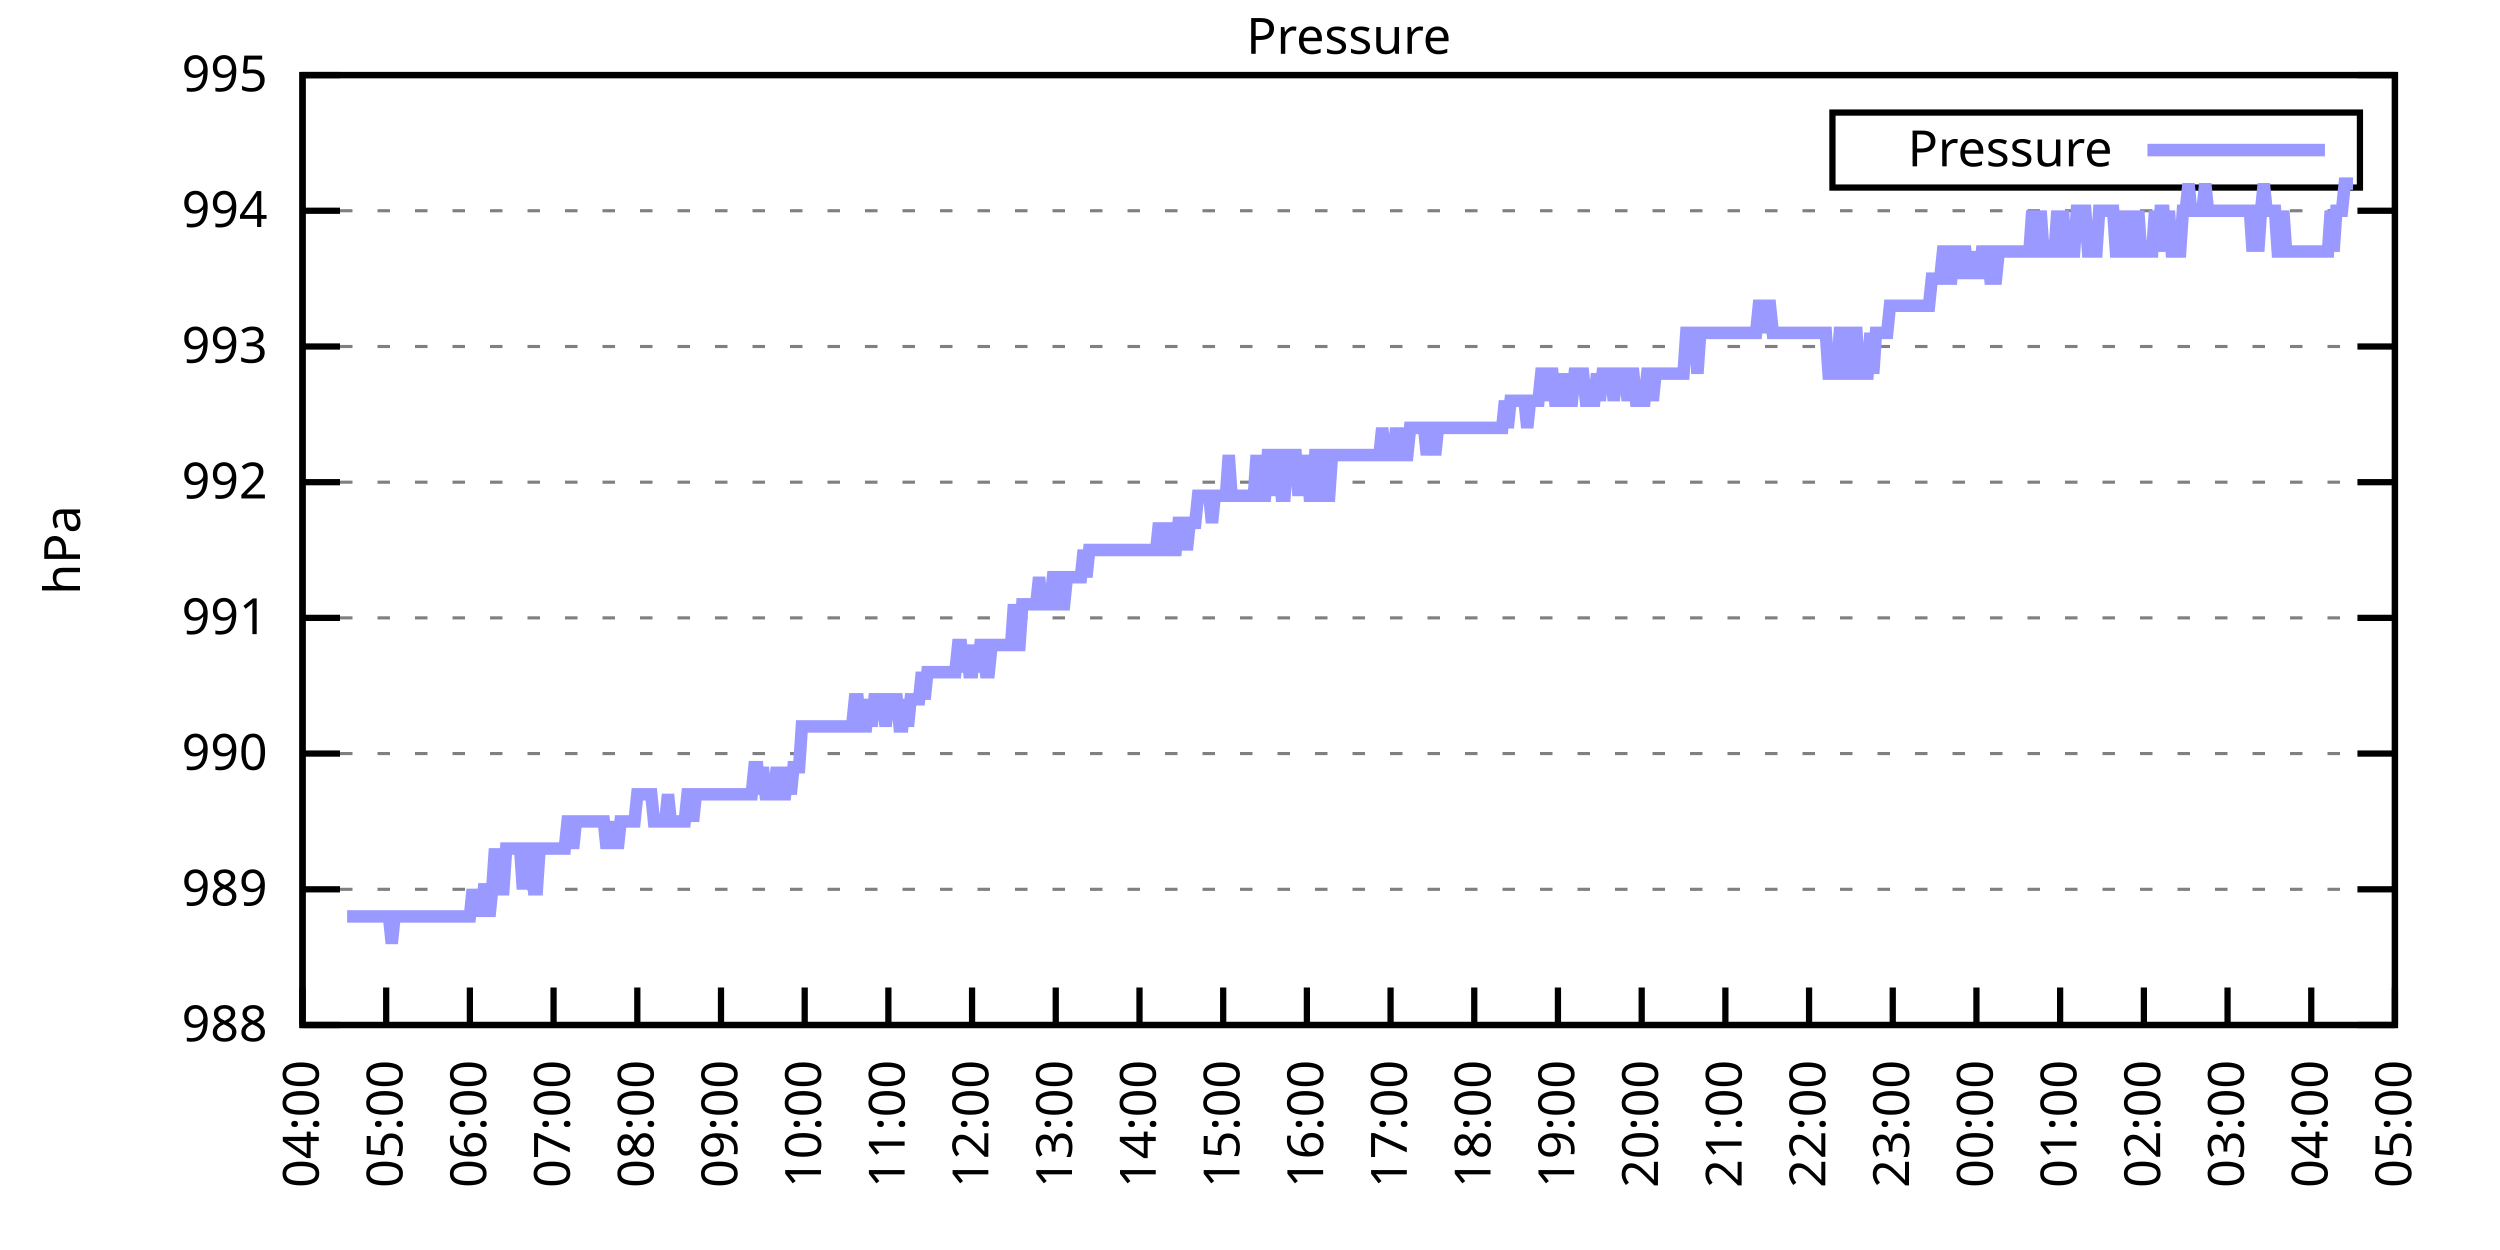
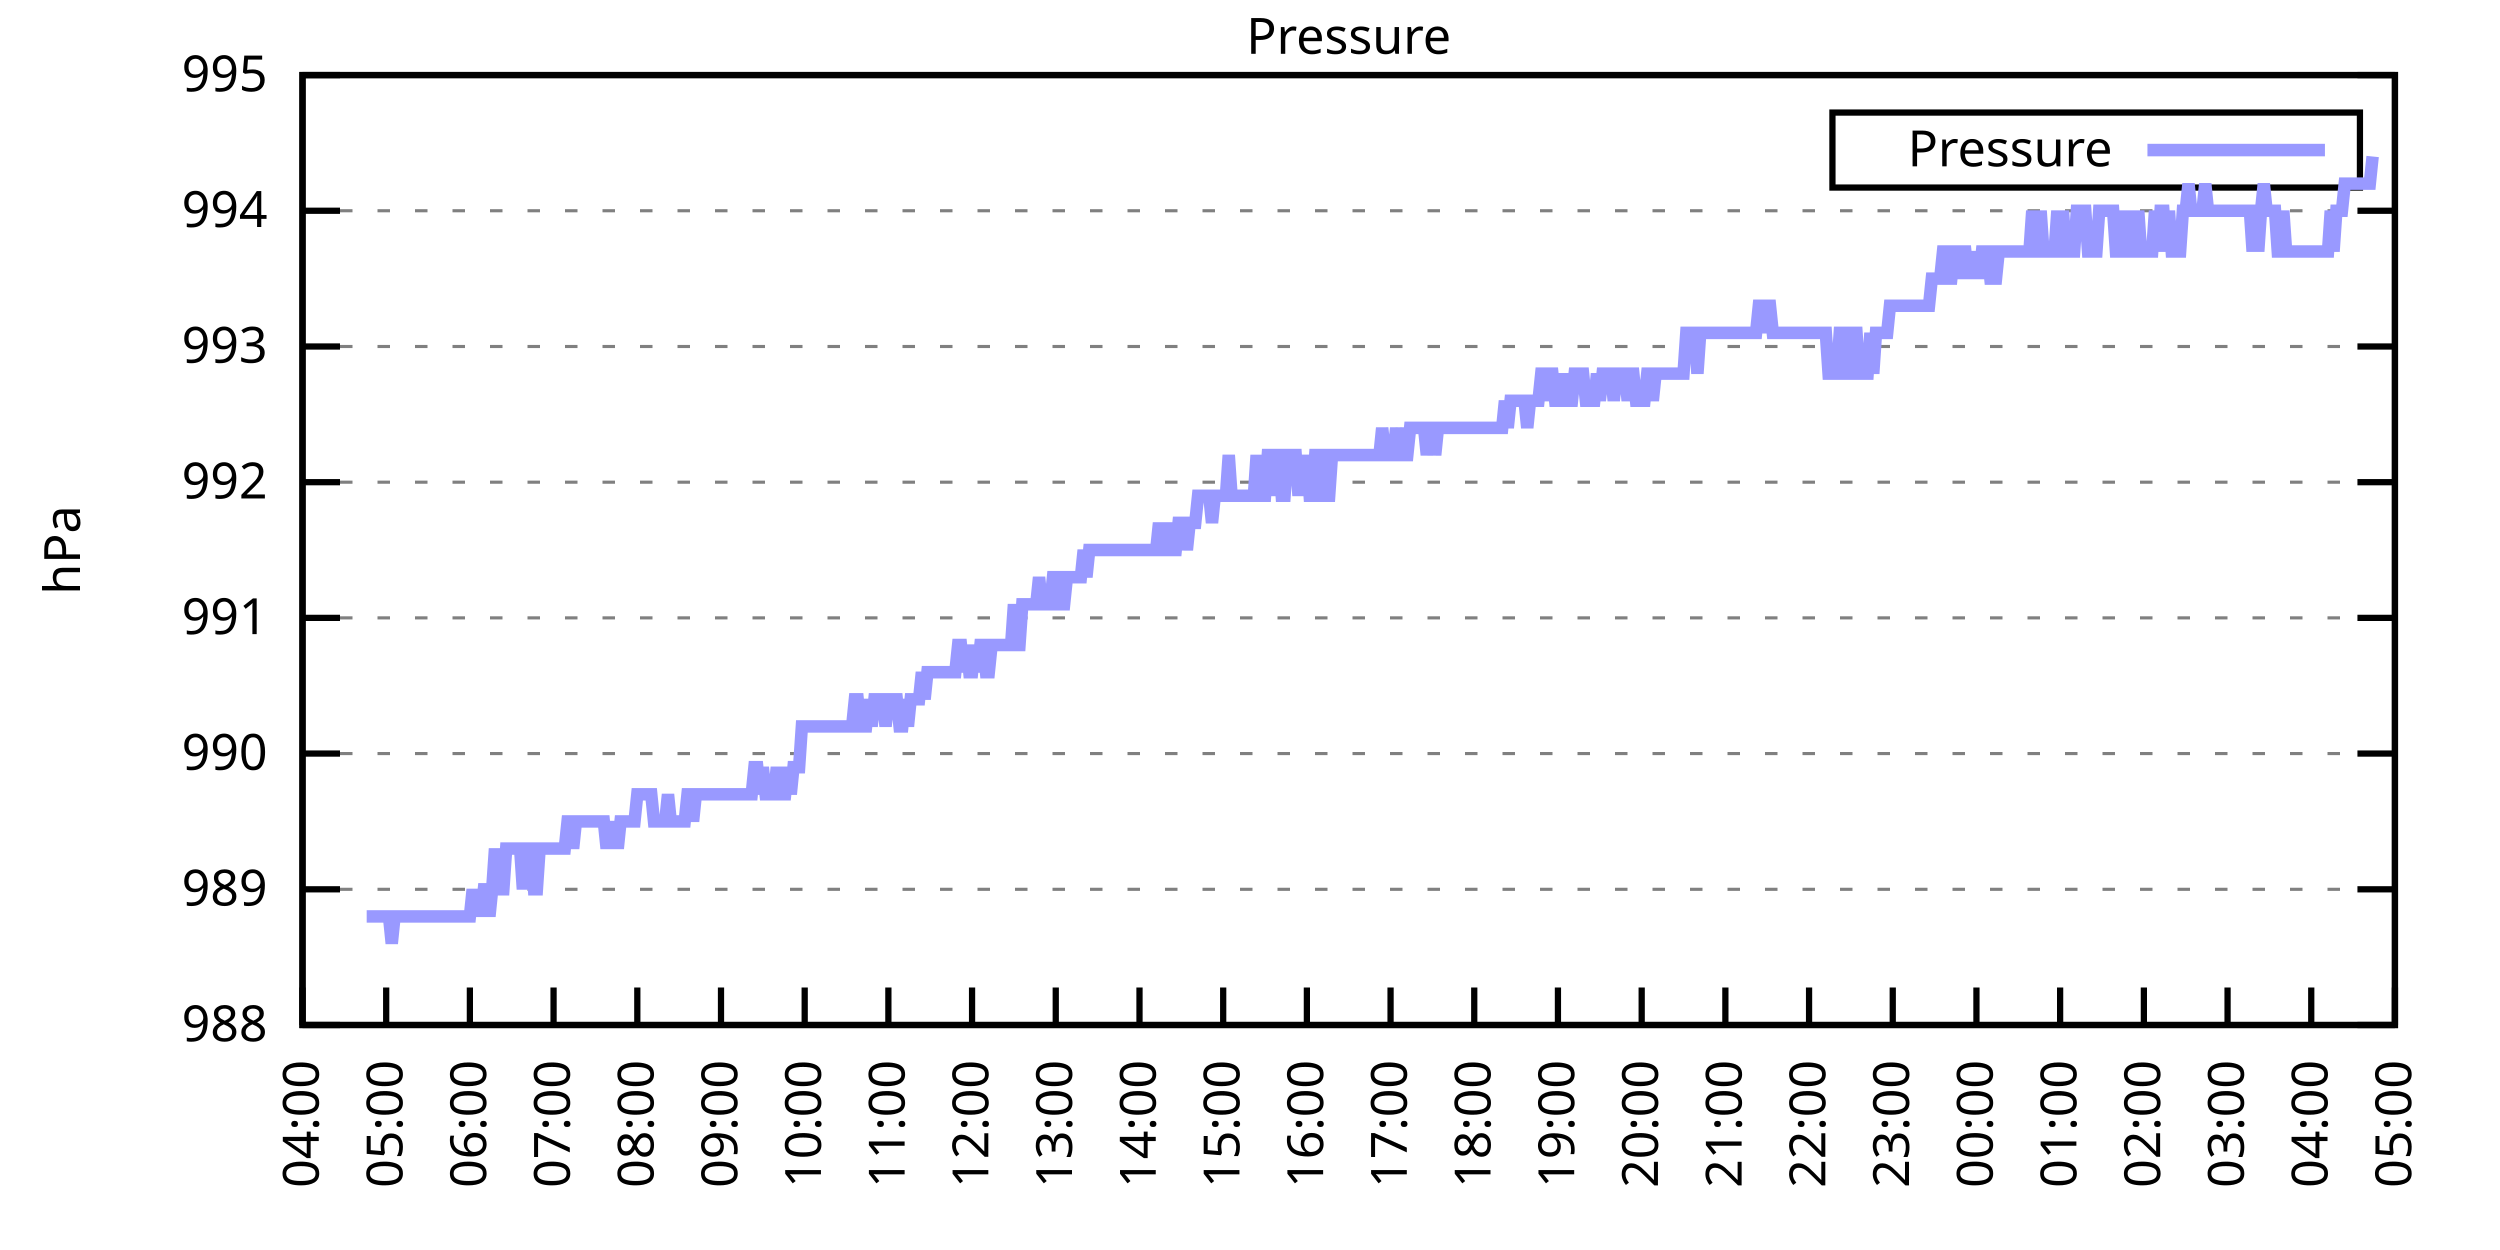
<svg xmlns="http://www.w3.org/2000/svg" xmlns:xlink="http://www.w3.org/1999/xlink" width="400" height="200" viewBox="0 0 400 200">
  <g id="gnuplot_canvas">
    <rect x="0" y="0" width="400" height="200" fill="none" />
    <defs>
      <circle id="gpDot" r="0.5" stroke-width="0.5" stroke="currentColor" />
      <path id="gpPt0" stroke-width="0.333" stroke="currentColor" d="M-1,0 h2 M0,-1 v2" />
      <path id="gpPt1" stroke-width="0.333" stroke="currentColor" d="M-1,-1 L1,1 M1,-1 L-1,1" />
      <path id="gpPt2" stroke-width="0.333" stroke="currentColor" d="M-1,0 L1,0 M0,-1 L0,1 M-1,-1 L1,1 M-1,1 L1,-1" />
      <rect id="gpPt3" stroke-width="0.333" stroke="currentColor" x="-1" y="-1" width="2" height="2" />
      <rect id="gpPt4" stroke-width="0.333" stroke="currentColor" fill="currentColor" x="-1" y="-1" width="2" height="2" />
      <circle id="gpPt5" stroke-width="0.333" stroke="currentColor" cx="0" cy="0" r="1" />
      <use xlink:href="#gpPt5" id="gpPt6" fill="currentColor" stroke="none" />
      <path id="gpPt7" stroke-width="0.333" stroke="currentColor" d="M0,-1.33 L-1.33,0.67 L1.33,0.67 z" />
      <use xlink:href="#gpPt7" id="gpPt8" fill="currentColor" stroke="none" />
      <use xlink:href="#gpPt7" id="gpPt9" stroke="currentColor" transform="rotate(180)" />
      <use xlink:href="#gpPt9" id="gpPt10" fill="currentColor" stroke="none" />
      <use xlink:href="#gpPt3" id="gpPt11" stroke="currentColor" transform="rotate(45)" />
      <use xlink:href="#gpPt11" id="gpPt12" fill="currentColor" stroke="none" />
      <path id="gpPt13" stroke-width="0.333" stroke="currentColor" d="M0,1.330 L1.265,0.411 L0.782,-1.067 L-0.782,-1.076 L-1.265,0.411 z" />
      <use xlink:href="#gpPt13" id="gpPt14" fill="currentColor" stroke="none" />
      <filter id="textbox" filterUnits="objectBoundingBox" x="0" y="0" height="1" width="1">
        <feFlood flood-color="white" flood-opacity="1" result="bgnd" />
        <feComposite in="SourceGraphic" in2="bgnd" operator="atop" />
      </filter>
      <filter id="greybox" filterUnits="objectBoundingBox" x="0" y="0" height="1" width="1">
        <feFlood flood-color="lightgrey" flood-opacity="1" result="grey" />
        <feComposite in="SourceGraphic" in2="grey" operator="atop" />
      </filter>
    </defs>
    <g fill="none" color="white" stroke="currentColor" stroke-width="1.00" stroke-linecap="butt" stroke-linejoin="miter">
</g>
    <g fill="none" color="black" stroke="currentColor" stroke-width="1.00" stroke-linecap="butt" stroke-linejoin="miter">
      <g stroke="none" shape-rendering="crispEdges">
        <polygon fill="rgb(255, 255, 255)" points="48.40,164.00 383.18,164.00 383.18,12.02 48.40,12.02 " />
      </g>
    </g>
    <g fill="none" color="black" stroke="currentColor" stroke-width="1.00" stroke-linecap="butt" stroke-linejoin="miter">
</g>
    <g fill="none" color="black" stroke="black" stroke-width="0.50" stroke-linecap="butt" stroke-linejoin="miter">
</g>
    <g fill="none" color="gray" stroke="currentColor" stroke-width="0.50" stroke-linecap="butt" stroke-linejoin="miter">
      <path stroke="gray" stroke-dasharray="2,4" class="gridline" d="M48.40,164.00 L383.19,164.00  " />
    </g>
    <g fill="none" color="gray" stroke="gray" stroke-width="1.00" stroke-linecap="butt" stroke-linejoin="miter">
</g>
    <g fill="none" color="black" stroke="currentColor" stroke-width="1.00" stroke-linecap="butt" stroke-linejoin="miter">
      <path stroke="black" d="M48.40,164.00 L54.40,164.00 M383.19,164.00 L377.19,164.00  " />
      <g transform="translate(42.80,166.60)" stroke="none" fill="black" font-family="Sans" font-size="8.00" text-anchor="end">
        <text>
          <tspan font-family="Sans"> 988</tspan>
        </text>
      </g>
    </g>
    <g fill="none" color="black" stroke="currentColor" stroke-width="1.00" stroke-linecap="butt" stroke-linejoin="miter">
</g>
    <g fill="none" color="black" stroke="black" stroke-width="0.50" stroke-linecap="butt" stroke-linejoin="miter">
</g>
    <g fill="none" color="gray" stroke="currentColor" stroke-width="0.50" stroke-linecap="butt" stroke-linejoin="miter">
      <path stroke="gray" stroke-dasharray="2,4" class="gridline" d="M48.40,142.29 L383.19,142.29  " />
    </g>
    <g fill="none" color="gray" stroke="gray" stroke-width="1.00" stroke-linecap="butt" stroke-linejoin="miter">
</g>
    <g fill="none" color="black" stroke="currentColor" stroke-width="1.00" stroke-linecap="butt" stroke-linejoin="miter">
      <path stroke="black" d="M48.40,142.29 L54.40,142.29 M383.19,142.29 L377.19,142.29  " />
      <g transform="translate(42.80,144.89)" stroke="none" fill="black" font-family="Sans" font-size="8.00" text-anchor="end">
        <text>
          <tspan font-family="Sans"> 989</tspan>
        </text>
      </g>
    </g>
    <g fill="none" color="black" stroke="currentColor" stroke-width="1.00" stroke-linecap="butt" stroke-linejoin="miter">
</g>
    <g fill="none" color="black" stroke="black" stroke-width="0.50" stroke-linecap="butt" stroke-linejoin="miter">
</g>
    <g fill="none" color="gray" stroke="currentColor" stroke-width="0.50" stroke-linecap="butt" stroke-linejoin="miter">
      <path stroke="gray" stroke-dasharray="2,4" class="gridline" d="M48.40,120.57 L383.19,120.57  " />
    </g>
    <g fill="none" color="gray" stroke="gray" stroke-width="1.00" stroke-linecap="butt" stroke-linejoin="miter">
</g>
    <g fill="none" color="black" stroke="currentColor" stroke-width="1.00" stroke-linecap="butt" stroke-linejoin="miter">
      <path stroke="black" d="M48.40,120.57 L54.40,120.57 M383.19,120.57 L377.19,120.57  " />
      <g transform="translate(42.80,123.17)" stroke="none" fill="black" font-family="Sans" font-size="8.00" text-anchor="end">
        <text>
          <tspan font-family="Sans"> 990</tspan>
        </text>
      </g>
    </g>
    <g fill="none" color="black" stroke="currentColor" stroke-width="1.00" stroke-linecap="butt" stroke-linejoin="miter">
</g>
    <g fill="none" color="black" stroke="black" stroke-width="0.50" stroke-linecap="butt" stroke-linejoin="miter">
</g>
    <g fill="none" color="gray" stroke="currentColor" stroke-width="0.50" stroke-linecap="butt" stroke-linejoin="miter">
      <path stroke="gray" stroke-dasharray="2,4" class="gridline" d="M48.40,98.86 L383.19,98.86  " />
    </g>
    <g fill="none" color="gray" stroke="gray" stroke-width="1.00" stroke-linecap="butt" stroke-linejoin="miter">
</g>
    <g fill="none" color="black" stroke="currentColor" stroke-width="1.00" stroke-linecap="butt" stroke-linejoin="miter">
      <path stroke="black" d="M48.40,98.86 L54.40,98.86 M383.19,98.86 L377.19,98.86  " />
      <g transform="translate(42.80,101.46)" stroke="none" fill="black" font-family="Sans" font-size="8.00" text-anchor="end">
        <text>
          <tspan font-family="Sans"> 991</tspan>
        </text>
      </g>
    </g>
    <g fill="none" color="black" stroke="currentColor" stroke-width="1.00" stroke-linecap="butt" stroke-linejoin="miter">
</g>
    <g fill="none" color="black" stroke="black" stroke-width="0.50" stroke-linecap="butt" stroke-linejoin="miter">
</g>
    <g fill="none" color="gray" stroke="currentColor" stroke-width="0.50" stroke-linecap="butt" stroke-linejoin="miter">
      <path stroke="gray" stroke-dasharray="2,4" class="gridline" d="M48.40,77.15 L383.19,77.15  " />
    </g>
    <g fill="none" color="gray" stroke="gray" stroke-width="1.00" stroke-linecap="butt" stroke-linejoin="miter">
</g>
    <g fill="none" color="black" stroke="currentColor" stroke-width="1.00" stroke-linecap="butt" stroke-linejoin="miter">
      <path stroke="black" d="M48.40,77.15 L54.40,77.15 M383.19,77.15 L377.19,77.15  " />
      <g transform="translate(42.80,79.75)" stroke="none" fill="black" font-family="Sans" font-size="8.00" text-anchor="end">
        <text>
          <tspan font-family="Sans"> 992</tspan>
        </text>
      </g>
    </g>
    <g fill="none" color="black" stroke="currentColor" stroke-width="1.00" stroke-linecap="butt" stroke-linejoin="miter">
</g>
    <g fill="none" color="black" stroke="black" stroke-width="0.50" stroke-linecap="butt" stroke-linejoin="miter">
</g>
    <g fill="none" color="gray" stroke="currentColor" stroke-width="0.50" stroke-linecap="butt" stroke-linejoin="miter">
      <path stroke="gray" stroke-dasharray="2,4" class="gridline" d="M48.40,55.44 L383.19,55.44  " />
    </g>
    <g fill="none" color="gray" stroke="gray" stroke-width="1.00" stroke-linecap="butt" stroke-linejoin="miter">
</g>
    <g fill="none" color="black" stroke="currentColor" stroke-width="1.00" stroke-linecap="butt" stroke-linejoin="miter">
      <path stroke="black" d="M48.40,55.44 L54.40,55.44 M383.19,55.44 L377.19,55.44  " />
      <g transform="translate(42.80,58.04)" stroke="none" fill="black" font-family="Sans" font-size="8.00" text-anchor="end">
        <text>
          <tspan font-family="Sans"> 993</tspan>
        </text>
      </g>
    </g>
    <g fill="none" color="black" stroke="currentColor" stroke-width="1.00" stroke-linecap="butt" stroke-linejoin="miter">
</g>
    <g fill="none" color="black" stroke="black" stroke-width="0.50" stroke-linecap="butt" stroke-linejoin="miter">
</g>
    <g fill="none" color="gray" stroke="currentColor" stroke-width="0.50" stroke-linecap="butt" stroke-linejoin="miter">
      <path stroke="gray" stroke-dasharray="2,4" class="gridline" d="M48.40,33.72 L383.19,33.72  " />
    </g>
    <g fill="none" color="gray" stroke="gray" stroke-width="1.00" stroke-linecap="butt" stroke-linejoin="miter">
</g>
    <g fill="none" color="black" stroke="currentColor" stroke-width="1.00" stroke-linecap="butt" stroke-linejoin="miter">
      <path stroke="black" d="M48.40,33.72 L54.40,33.72 M383.19,33.72 L377.19,33.72  " />
      <g transform="translate(42.80,36.32)" stroke="none" fill="black" font-family="Sans" font-size="8.00" text-anchor="end">
        <text>
          <tspan font-family="Sans"> 994</tspan>
        </text>
      </g>
    </g>
    <g fill="none" color="black" stroke="currentColor" stroke-width="1.00" stroke-linecap="butt" stroke-linejoin="miter">
</g>
    <g fill="none" color="black" stroke="black" stroke-width="0.50" stroke-linecap="butt" stroke-linejoin="miter">
</g>
    <g fill="none" color="gray" stroke="currentColor" stroke-width="0.50" stroke-linecap="butt" stroke-linejoin="miter">
      <path stroke="gray" stroke-dasharray="2,4" class="gridline" d="M48.40,12.01 L383.19,12.01  " />
    </g>
    <g fill="none" color="gray" stroke="gray" stroke-width="1.00" stroke-linecap="butt" stroke-linejoin="miter">
</g>
    <g fill="none" color="black" stroke="currentColor" stroke-width="1.00" stroke-linecap="butt" stroke-linejoin="miter">
      <path stroke="black" d="M48.40,12.01 L54.40,12.01 M383.19,12.01 L377.19,12.01  " />
      <g transform="translate(42.80,14.61)" stroke="none" fill="black" font-family="Sans" font-size="8.00" text-anchor="end">
        <text>
          <tspan font-family="Sans"> 995</tspan>
        </text>
      </g>
    </g>
    <g fill="none" color="black" stroke="currentColor" stroke-width="1.00" stroke-linecap="butt" stroke-linejoin="miter">
      <path stroke="black" d="M48.40,164.00 L48.40,158.00  " />
      <g transform="translate(51.00,169.60) rotate(270.00)" stroke="none" fill="black" font-family="Sans" font-size="8.00" text-anchor="end">
        <text>
          <tspan font-family="Sans">04:00</tspan>
        </text>
      </g>
    </g>
    <g fill="none" color="black" stroke="currentColor" stroke-width="1.00" stroke-linecap="butt" stroke-linejoin="miter">
      <path stroke="black" d="M61.79,164.00 L61.79,158.00  " />
      <g transform="translate(64.39,169.60) rotate(270.00)" stroke="none" fill="black" font-family="Sans" font-size="8.00" text-anchor="end">
        <text>
          <tspan font-family="Sans">05:00</tspan>
        </text>
      </g>
    </g>
    <g fill="none" color="black" stroke="currentColor" stroke-width="1.00" stroke-linecap="butt" stroke-linejoin="miter">
      <path stroke="black" d="M75.18,164.00 L75.18,158.00  " />
      <g transform="translate(77.78,169.60) rotate(270.00)" stroke="none" fill="black" font-family="Sans" font-size="8.00" text-anchor="end">
        <text>
          <tspan font-family="Sans">06:00</tspan>
        </text>
      </g>
    </g>
    <g fill="none" color="black" stroke="currentColor" stroke-width="1.00" stroke-linecap="butt" stroke-linejoin="miter">
      <path stroke="black" d="M88.57,164.00 L88.57,158.00  " />
      <g transform="translate(91.17,169.60) rotate(270.00)" stroke="none" fill="black" font-family="Sans" font-size="8.00" text-anchor="end">
        <text>
          <tspan font-family="Sans">07:00</tspan>
        </text>
      </g>
    </g>
    <g fill="none" color="black" stroke="currentColor" stroke-width="1.00" stroke-linecap="butt" stroke-linejoin="miter">
      <path stroke="black" d="M101.97,164.00 L101.97,158.00  " />
      <g transform="translate(104.57,169.60) rotate(270.00)" stroke="none" fill="black" font-family="Sans" font-size="8.00" text-anchor="end">
        <text>
          <tspan font-family="Sans">08:00</tspan>
        </text>
      </g>
    </g>
    <g fill="none" color="black" stroke="currentColor" stroke-width="1.00" stroke-linecap="butt" stroke-linejoin="miter">
      <path stroke="black" d="M115.36,164.00 L115.36,158.00  " />
      <g transform="translate(117.96,169.60) rotate(270.00)" stroke="none" fill="black" font-family="Sans" font-size="8.00" text-anchor="end">
        <text>
          <tspan font-family="Sans">09:00</tspan>
        </text>
      </g>
    </g>
    <g fill="none" color="black" stroke="currentColor" stroke-width="1.00" stroke-linecap="butt" stroke-linejoin="miter">
      <path stroke="black" d="M128.75,164.00 L128.75,158.00  " />
      <g transform="translate(131.35,169.60) rotate(270.00)" stroke="none" fill="black" font-family="Sans" font-size="8.00" text-anchor="end">
        <text>
          <tspan font-family="Sans">10:00</tspan>
        </text>
      </g>
    </g>
    <g fill="none" color="black" stroke="currentColor" stroke-width="1.00" stroke-linecap="butt" stroke-linejoin="miter">
      <path stroke="black" d="M142.14,164.00 L142.14,158.00  " />
      <g transform="translate(144.74,169.60) rotate(270.00)" stroke="none" fill="black" font-family="Sans" font-size="8.00" text-anchor="end">
        <text>
          <tspan font-family="Sans">11:00</tspan>
        </text>
      </g>
    </g>
    <g fill="none" color="black" stroke="currentColor" stroke-width="1.00" stroke-linecap="butt" stroke-linejoin="miter">
      <path stroke="black" d="M155.53,164.00 L155.53,158.00  " />
      <g transform="translate(158.13,169.60) rotate(270.00)" stroke="none" fill="black" font-family="Sans" font-size="8.00" text-anchor="end">
        <text>
          <tspan font-family="Sans">12:00</tspan>
        </text>
      </g>
    </g>
    <g fill="none" color="black" stroke="currentColor" stroke-width="1.00" stroke-linecap="butt" stroke-linejoin="miter">
      <path stroke="black" d="M168.92,164.00 L168.92,158.00  " />
      <g transform="translate(171.52,169.60) rotate(270.00)" stroke="none" fill="black" font-family="Sans" font-size="8.00" text-anchor="end">
        <text>
          <tspan font-family="Sans">13:00</tspan>
        </text>
      </g>
    </g>
    <g fill="none" color="black" stroke="currentColor" stroke-width="1.00" stroke-linecap="butt" stroke-linejoin="miter">
      <path stroke="black" d="M182.32,164.00 L182.32,158.00  " />
      <g transform="translate(184.92,169.60) rotate(270.00)" stroke="none" fill="black" font-family="Sans" font-size="8.00" text-anchor="end">
        <text>
          <tspan font-family="Sans">14:00</tspan>
        </text>
      </g>
    </g>
    <g fill="none" color="black" stroke="currentColor" stroke-width="1.00" stroke-linecap="butt" stroke-linejoin="miter">
      <path stroke="black" d="M195.71,164.00 L195.71,158.00  " />
      <g transform="translate(198.31,169.60) rotate(270.00)" stroke="none" fill="black" font-family="Sans" font-size="8.00" text-anchor="end">
        <text>
          <tspan font-family="Sans">15:00</tspan>
        </text>
      </g>
    </g>
    <g fill="none" color="black" stroke="currentColor" stroke-width="1.00" stroke-linecap="butt" stroke-linejoin="miter">
      <path stroke="black" d="M209.10,164.00 L209.10,158.00  " />
      <g transform="translate(211.70,169.60) rotate(270.00)" stroke="none" fill="black" font-family="Sans" font-size="8.00" text-anchor="end">
        <text>
          <tspan font-family="Sans">16:00</tspan>
        </text>
      </g>
    </g>
    <g fill="none" color="black" stroke="currentColor" stroke-width="1.00" stroke-linecap="butt" stroke-linejoin="miter">
      <path stroke="black" d="M222.49,164.00 L222.49,158.00  " />
      <g transform="translate(225.09,169.60) rotate(270.00)" stroke="none" fill="black" font-family="Sans" font-size="8.00" text-anchor="end">
        <text>
          <tspan font-family="Sans">17:00</tspan>
        </text>
      </g>
    </g>
    <g fill="none" color="black" stroke="currentColor" stroke-width="1.00" stroke-linecap="butt" stroke-linejoin="miter">
      <path stroke="black" d="M235.88,164.00 L235.88,158.00  " />
      <g transform="translate(238.48,169.60) rotate(270.00)" stroke="none" fill="black" font-family="Sans" font-size="8.00" text-anchor="end">
        <text>
          <tspan font-family="Sans">18:00</tspan>
        </text>
      </g>
    </g>
    <g fill="none" color="black" stroke="currentColor" stroke-width="1.00" stroke-linecap="butt" stroke-linejoin="miter">
      <path stroke="black" d="M249.27,164.00 L249.27,158.00  " />
      <g transform="translate(251.87,169.60) rotate(270.00)" stroke="none" fill="black" font-family="Sans" font-size="8.00" text-anchor="end">
        <text>
          <tspan font-family="Sans">19:00</tspan>
        </text>
      </g>
    </g>
    <g fill="none" color="black" stroke="currentColor" stroke-width="1.00" stroke-linecap="butt" stroke-linejoin="miter">
      <path stroke="black" d="M262.67,164.00 L262.67,158.00  " />
      <g transform="translate(265.27,169.60) rotate(270.00)" stroke="none" fill="black" font-family="Sans" font-size="8.00" text-anchor="end">
        <text>
          <tspan font-family="Sans">20:00</tspan>
        </text>
      </g>
    </g>
    <g fill="none" color="black" stroke="currentColor" stroke-width="1.00" stroke-linecap="butt" stroke-linejoin="miter">
      <path stroke="black" d="M276.06,164.00 L276.06,158.00  " />
      <g transform="translate(278.66,169.60) rotate(270.00)" stroke="none" fill="black" font-family="Sans" font-size="8.00" text-anchor="end">
        <text>
          <tspan font-family="Sans">21:00</tspan>
        </text>
      </g>
    </g>
    <g fill="none" color="black" stroke="currentColor" stroke-width="1.00" stroke-linecap="butt" stroke-linejoin="miter">
      <path stroke="black" d="M289.45,164.00 L289.45,158.00  " />
      <g transform="translate(292.05,169.60) rotate(270.00)" stroke="none" fill="black" font-family="Sans" font-size="8.00" text-anchor="end">
        <text>
          <tspan font-family="Sans">22:00</tspan>
        </text>
      </g>
    </g>
    <g fill="none" color="black" stroke="currentColor" stroke-width="1.00" stroke-linecap="butt" stroke-linejoin="miter">
      <path stroke="black" d="M302.84,164.00 L302.84,158.00  " />
      <g transform="translate(305.44,169.60) rotate(270.00)" stroke="none" fill="black" font-family="Sans" font-size="8.00" text-anchor="end">
        <text>
          <tspan font-family="Sans">23:00</tspan>
        </text>
      </g>
    </g>
    <g fill="none" color="black" stroke="currentColor" stroke-width="1.00" stroke-linecap="butt" stroke-linejoin="miter">
      <path stroke="black" d="M316.23,164.00 L316.23,158.00  " />
      <g transform="translate(318.83,169.60) rotate(270.00)" stroke="none" fill="black" font-family="Sans" font-size="8.00" text-anchor="end">
        <text>
          <tspan font-family="Sans">00:00</tspan>
        </text>
      </g>
    </g>
    <g fill="none" color="black" stroke="currentColor" stroke-width="1.00" stroke-linecap="butt" stroke-linejoin="miter">
      <path stroke="black" d="M329.62,164.00 L329.62,158.00  " />
      <g transform="translate(332.22,169.60) rotate(270.00)" stroke="none" fill="black" font-family="Sans" font-size="8.00" text-anchor="end">
        <text>
          <tspan font-family="Sans">01:00</tspan>
        </text>
      </g>
    </g>
    <g fill="none" color="black" stroke="currentColor" stroke-width="1.00" stroke-linecap="butt" stroke-linejoin="miter">
      <path stroke="black" d="M343.02,164.00 L343.02,158.00  " />
      <g transform="translate(345.62,169.60) rotate(270.00)" stroke="none" fill="black" font-family="Sans" font-size="8.00" text-anchor="end">
        <text>
          <tspan font-family="Sans">02:00</tspan>
        </text>
      </g>
    </g>
    <g fill="none" color="black" stroke="currentColor" stroke-width="1.00" stroke-linecap="butt" stroke-linejoin="miter">
      <path stroke="black" d="M356.41,164.00 L356.41,158.00  " />
      <g transform="translate(359.01,169.60) rotate(270.00)" stroke="none" fill="black" font-family="Sans" font-size="8.00" text-anchor="end">
        <text>
          <tspan font-family="Sans">03:00</tspan>
        </text>
      </g>
    </g>
    <g fill="none" color="black" stroke="currentColor" stroke-width="1.00" stroke-linecap="butt" stroke-linejoin="miter">
      <path stroke="black" d="M369.80,164.00 L369.80,158.00  " />
      <g transform="translate(372.40,169.60) rotate(270.00)" stroke="none" fill="black" font-family="Sans" font-size="8.00" text-anchor="end">
        <text>
          <tspan font-family="Sans">04:00</tspan>
        </text>
      </g>
    </g>
    <g fill="none" color="black" stroke="currentColor" stroke-width="1.00" stroke-linecap="butt" stroke-linejoin="miter">
      <path stroke="black" d="M383.19,164.00 L383.19,158.00  " />
      <g transform="translate(385.79,169.60) rotate(270.00)" stroke="none" fill="black" font-family="Sans" font-size="8.00" text-anchor="end">
        <text>
          <tspan font-family="Sans">05:00</tspan>
        </text>
      </g>
    </g>
    <g fill="none" color="black" stroke="currentColor" stroke-width="1.00" stroke-linecap="butt" stroke-linejoin="miter">
</g>
    <g fill="none" color="black" stroke="currentColor" stroke-width="1.00" stroke-linecap="butt" stroke-linejoin="miter">
      <path stroke="black" d="M48.40,12.01 L48.40,164.00 L383.19,164.00 L383.19,12.01 L48.40,12.01 Z  " />
    </g>
    <g fill="none" color="black" stroke="currentColor" stroke-width="1.00" stroke-linecap="butt" stroke-linejoin="miter">
</g>
    <g fill="none" color="black" stroke="currentColor" stroke-width="1.00" stroke-linecap="butt" stroke-linejoin="miter">
      <path stroke="black" d="M293.19,30.01 L293.19,18.01 L377.59,18.01 L377.59,30.01 L293.19,30.01 Z  " />
    </g>
    <g id="Pressure_plot_1">
      <g fill="none" color="white" stroke="black" stroke-width="2.00" stroke-linecap="butt" stroke-linejoin="miter">
</g>
      <g fill="none" color="black" stroke="currentColor" stroke-width="2.00" stroke-linecap="butt" stroke-linejoin="miter">
        <g transform="translate(337.99,26.61)" stroke="none" fill="black" font-family="Sans" font-size="8.00" text-anchor="end">
          <text>
            <tspan font-family="Sans">Pressure</tspan>
          </text>
        </g>
      </g>
      <g fill="none" color="black" stroke="currentColor" stroke-width="2.00" stroke-linecap="butt" stroke-linejoin="miter">
-         <path stroke="rgb(153, 153, 255)" d="M343.59,24.01 L371.99,24.01 M55.54,146.63 L55.99,146.63 L56.43,146.63 L56.88,146.63 L57.33,146.63 L57.77,146.63   L58.22,146.63 L58.67,146.63 L59.11,146.63 L59.56,146.63 L60.01,146.63 L60.45,146.63 L60.90,146.63 L61.35,146.63   L61.79,146.63 L62.24,146.63 L62.68,150.97 L63.13,146.63 L63.58,146.63 L64.02,146.63 L64.47,146.63 L64.92,146.63   L65.36,146.63 L65.81,146.63 L66.26,146.63 L66.70,146.63 L67.15,146.63 L67.59,146.63 L68.04,146.63 L68.49,146.63   L68.93,146.63 L69.38,146.63 L69.83,146.63 L70.27,146.63 L70.72,146.63 L71.17,146.63 L71.61,146.63 L72.06,146.63   L72.50,146.63 L72.95,146.63 L73.40,146.63 L73.84,146.63 L74.29,146.63 L74.74,146.63 L75.18,146.63 L75.63,142.29   L76.08,146.63 L76.52,142.29 L76.97,146.63 L77.42,142.29 L77.86,142.29 L78.31,146.63 L78.75,142.29 L79.20,135.77   L79.65,142.29 L80.09,142.29 L80.54,142.29 L80.99,135.77 L81.43,135.77 L81.88,135.77 L82.33,135.77 L82.77,135.77   L83.22,135.77 L83.66,142.29 L84.11,135.77 L84.56,135.77 L85.00,135.77 L85.45,142.29 L85.90,142.29 L86.34,135.77   L86.79,135.77 L87.24,135.77 L87.68,135.77 L88.13,135.77 L88.57,135.77 L89.02,135.77 L89.47,135.77 L89.91,135.77   L90.36,135.77 L90.81,131.43 L91.25,131.43 L91.70,135.77 L92.15,131.43 L92.59,131.43 L93.04,131.43 L93.49,131.43   L93.93,131.43 L94.38,131.43 L94.82,131.43 L95.27,131.43 L95.72,131.43 L96.16,131.43 L96.61,131.43 L97.06,135.77   L97.50,131.43 L97.95,135.77 L98.40,131.43 L98.84,135.77 L99.29,131.43 L99.73,131.43 L100.18,131.43 L100.63,131.43   L101.07,131.43 L101.52,131.43 L101.97,127.09 L102.41,127.09 L102.86,127.09 L103.31,127.09 L103.75,127.09 L104.20,127.09   L104.64,131.43 L105.09,131.43 L105.54,131.43 L105.98,131.43 L106.43,131.43 L106.88,127.09 L107.32,131.43 L107.77,131.43   L108.22,131.43 L108.66,131.43 L109.11,131.43 L109.55,131.43 L110.00,127.09 L110.45,127.09 L110.89,131.43 L111.34,127.09   L111.79,127.09 L112.23,127.09 L112.68,127.09 L113.13,127.09 L113.57,127.09 L114.02,127.09 L114.47,127.09 L114.91,127.09   L115.36,127.09 L115.80,127.09 L116.25,127.09 L116.70,127.09 L117.14,127.09 L117.59,127.09 L118.04,127.09 L118.48,127.09   L118.93,127.09 L119.38,127.09 L119.82,127.09 L120.27,127.09 L120.71,122.75 L121.16,122.75 L121.61,127.09 L122.05,122.75   L122.50,127.09 L122.95,127.09 L123.39,127.09 L123.84,127.09 L124.29,122.75 L124.73,127.09 L125.18,127.09 L125.62,127.09   L126.07,122.75 L126.52,127.09 L126.96,122.75 L127.41,122.75 L127.86,122.75 L128.30,116.23 L128.75,116.23 L129.20,116.23   L129.64,116.23 L130.09,116.23 L130.54,116.23 L130.98,116.23 L131.43,116.23 L131.87,116.23 L132.32,116.23 L132.77,116.23   L133.21,116.23 L133.66,116.23 L134.11,116.23 L134.55,116.23 L135.00,116.23 L135.45,116.23 L135.89,116.23 L136.34,116.23   L136.78,111.89 L137.23,111.89 L137.68,116.23 L138.12,116.23 L138.57,116.23 L139.02,111.89 L139.46,116.23 L139.91,111.89   L140.36,111.89 L140.80,111.89 L141.25,111.89 L141.69,116.23 L142.14,111.89 L142.59,111.89 L143.03,111.89 L143.48,111.89   L143.93,116.23 L144.37,116.23 L144.82,111.89 L145.27,116.23 L145.71,111.89 L146.16,111.89 L146.61,111.89 L147.05,111.89   L147.50,107.55 L147.94,111.89 L148.39,107.55 L148.84,107.55 L149.28,107.55 L149.73,107.55 L150.18,107.55 L150.62,107.55   L151.07,107.55 L151.52,107.55 L151.96,107.55 L152.41,107.55 L152.85,107.55 L153.30,103.20 L153.75,103.20 L154.19,107.55   L154.64,103.20 L155.09,107.55 L155.53,107.55 L155.98,103.20 L156.43,107.55 L156.87,103.20 L157.32,103.20 L157.76,107.55   L158.21,107.55 L158.66,103.20 L159.10,103.20 L159.55,103.20 L160.00,103.20 L160.44,103.20 L160.89,103.20 L161.34,103.20   L161.78,103.20 L162.23,96.69 L162.67,103.20 L163.12,103.20 L163.57,96.69 L164.01,96.69 L164.46,96.69 L164.91,96.69   L165.35,96.69 L165.80,96.69 L166.25,92.35 L166.69,96.69 L167.14,96.69 L167.59,96.69 L168.03,96.69 L168.48,92.35   L168.92,92.35 L169.37,92.35 L169.82,96.69 L170.26,96.69 L170.71,92.35 L171.16,92.35 L171.60,92.35 L172.05,92.35   L172.50,92.35 L172.94,92.35 L173.39,88.00 L173.83,92.35 L174.28,88.00 L174.73,88.00 L175.17,88.00 L175.62,88.00   L176.07,88.00 L176.51,88.00 L176.96,88.00 L177.41,88.00 L177.85,88.00 L178.30,88.00 L178.74,88.00 L179.19,88.00   L179.64,88.00 L180.08,88.00 L180.53,88.00 L180.98,88.00 L181.42,88.00 L181.87,88.00 L182.32,88.00 L182.76,88.00   L183.21,88.00 L183.66,88.00 L184.10,88.00 L184.55,88.00 L184.99,88.00 L185.44,83.66 L185.89,88.00 L186.33,88.00   L186.78,83.66 L187.23,88.00 L187.67,88.00 L188.12,88.00 L188.57,83.66 L189.01,83.66 L189.46,83.66 L189.90,88.00   L190.35,83.66 L190.80,83.66 L191.24,83.66 L191.69,79.32 L192.14,79.32 L192.58,79.32 L193.03,79.32 L193.48,79.32   L193.92,83.66 L194.37,79.32 L194.81,79.32 L195.26,79.32 L195.71,79.32 L196.15,79.32 L196.60,72.81 L197.05,79.32   L197.49,79.32 L197.94,79.32 L198.39,79.32 L198.83,79.32 L199.28,79.32 L199.73,79.32 L200.17,79.32 L200.62,79.32   L201.06,72.81 L201.51,79.32 L201.96,79.32 L202.40,79.32 L202.85,72.81 L203.30,72.81 L203.74,79.32 L204.19,72.81   L204.64,72.81 L205.08,79.32 L205.53,79.32 L205.97,72.81 L206.42,72.81 L206.87,72.81 L207.31,72.81 L207.76,79.32   L208.21,72.81 L208.65,79.32 L209.10,72.81 L209.55,79.32 L209.99,79.32 L210.44,72.81 L210.88,72.81 L211.33,72.81   L211.78,79.32 L212.22,79.32 L212.67,79.32 L213.12,72.81 L213.56,72.81 L214.01,72.81 L214.46,72.81 L214.90,72.81   L215.35,72.81 L215.80,72.81 L216.24,72.81 L216.69,72.81 L217.13,72.81 L217.58,72.81 L218.03,72.81 L218.47,72.81   L218.92,72.81 L219.37,72.81 L219.81,72.81 L220.26,72.81 L220.71,72.81 L221.15,68.46 L221.60,72.81 L222.04,72.81   L222.49,72.81 L222.94,72.81 L223.38,68.46 L223.83,72.81 L224.28,68.46 L224.72,72.81 L225.17,72.81 L225.62,68.46   L226.06,68.46 L226.51,68.46 L226.95,68.46 L227.40,68.46 L227.85,68.46 L228.29,72.81 L228.74,68.46 L229.19,68.46   L229.63,72.81 L230.08,68.46 L230.53,68.46 L230.97,68.46 L231.42,68.46 L231.86,68.46 L232.31,68.46 L232.76,68.46   L233.20,68.46 L233.65,68.46 L234.10,68.46 L234.54,68.46 L234.99,68.46 L235.44,68.46 L235.88,68.46 L236.33,68.46   L236.78,68.46 L237.22,68.46 L237.67,68.46 L238.11,68.46 L238.56,68.46 L239.01,68.46 L239.45,68.46 L239.90,68.46   L240.35,68.46 L240.79,64.12 L241.24,68.46 L241.69,64.12 L242.13,64.12 L242.58,64.12 L243.02,64.12 L243.47,64.12   L243.92,64.12 L244.36,68.46 L244.81,64.12 L245.26,64.12 L245.70,64.12 L246.15,64.12 L246.60,59.78 L247.04,59.78   L247.49,64.12 L247.93,59.78 L248.38,59.78 L248.83,64.12 L249.27,64.12 L249.72,64.12 L250.17,59.78 L250.61,64.12   L251.06,64.12 L251.51,64.12 L251.95,59.78 L252.40,59.78 L252.85,59.78 L253.29,59.78 L253.74,64.12 L254.18,64.12   L254.63,64.12 L255.08,64.12 L255.52,59.78 L255.97,64.12 L256.42,59.78 L256.86,59.78 L257.31,59.78 L257.76,59.78   L258.20,64.12 L258.65,59.78 L259.09,59.78 L259.54,59.78 L259.99,59.78 L260.43,64.12 L260.88,59.78 L261.33,59.78   L261.77,64.12 L262.22,64.12 L262.67,64.12 L263.11,64.12 L263.56,59.78 L264.00,59.78 L264.45,64.12 L264.90,59.78   L265.34,59.78 L265.79,59.78 L266.24,59.78 L266.68,59.78 L267.13,59.78 L267.58,59.78 L268.02,59.78 L268.47,59.78   L268.92,59.78 L269.36,59.78 L269.81,53.26 L270.25,53.26 L270.70,53.26 L271.15,53.26 L271.59,59.78 L272.04,53.26   L272.49,53.26 L272.93,53.26 L273.38,53.26 L273.83,53.26 L274.27,53.26 L274.72,53.26 L275.16,53.26 L275.61,53.26   L276.06,53.26 L276.50,53.26 L276.95,53.26 L277.40,53.26 L277.84,53.26 L278.29,53.26 L278.74,53.26 L279.18,53.26   L279.63,53.26 L280.07,53.26 L280.52,53.26 L280.97,53.26 L281.41,48.92 L281.86,48.92 L282.31,53.26 L282.75,48.92   L283.20,48.92 L283.65,53.26 L284.09,53.26 L284.54,53.26 L284.98,53.26 L285.43,53.26 L285.88,53.26 L286.32,53.26   L286.77,53.26 L287.22,53.26 L287.66,53.26 L288.11,53.26 L288.56,53.26 L289.00,53.26 L289.45,53.26 L289.90,53.26   L290.34,53.26 L290.79,53.26 L291.23,53.26 L291.68,53.26 L292.13,53.26 L292.57,59.78 L293.02,59.78 L293.47,59.78   L293.91,59.78 L294.36,53.26 L294.81,53.26 L295.25,59.78 L295.70,59.78 L296.14,59.78 L296.59,53.26 L297.04,53.26   L297.48,59.78 L297.93,59.78 L298.38,59.78 L298.82,59.78 L299.27,53.26 L299.72,59.78 L300.16,53.26 L300.61,53.26   L301.05,53.26 L301.50,53.26 L301.95,53.26 L302.39,48.92 L302.84,48.92 L303.29,48.92 L303.73,48.92 L304.18,48.92   L304.63,48.92 L305.07,48.92 L305.52,48.92 L305.97,48.92 L306.41,48.92 L306.86,48.92 L307.30,48.92 L307.75,48.92   L308.20,48.92 L308.64,48.92 L309.09,44.58 L309.54,44.58 L309.98,44.58 L310.43,44.58 L310.88,40.24 L311.32,40.24   L311.77,44.58 L312.21,44.58 L312.66,40.24 L313.11,40.24 L313.55,44.58 L314.00,40.24 L314.45,40.24 L314.89,44.58   L315.34,40.24 L315.79,44.58 L316.23,40.24 L316.68,44.58 L317.12,40.24 L317.57,40.24 L318.02,40.24 L318.46,44.58   L318.91,44.58 L319.36,44.58 L319.80,40.24 L320.25,40.24 L320.70,40.24 L321.14,40.24 L321.59,40.24 L322.04,40.24   L322.48,40.24 L322.93,40.24 L323.37,40.24 L323.82,40.24 L324.27,40.24 L324.71,40.24 L325.16,33.72 L325.61,40.24   L326.05,40.24 L326.50,33.72 L326.95,40.24 L327.39,40.24 L327.84,40.24 L328.28,40.24 L328.73,40.24 L329.18,33.72   L329.62,40.24 L330.07,33.72 L330.52,40.24 L330.96,40.24 L331.41,40.24 L331.86,40.24 L332.30,33.72 L332.75,33.72   L333.19,33.72 L333.64,33.72 L334.09,40.24 L334.53,40.24 L334.98,40.24 L335.43,40.24 L335.87,33.72 L336.32,33.72   L336.77,33.72 L337.21,33.72 L337.66,33.72 L338.10,33.72 L338.55,40.24 L339.00,40.24 L339.44,40.24 L339.89,33.72   L340.34,40.24 L340.78,40.24 L341.23,33.72 L341.68,40.24 L342.12,33.72 L342.57,40.24 L343.02,40.24 L343.46,40.24   L343.91,40.24 L344.35,40.24 L344.80,33.72 L345.25,40.24 L345.69,33.72 L346.14,33.72 L346.59,40.24 L347.03,33.72   L347.48,40.24 L347.93,40.24 L348.37,40.24 L348.82,40.24 L349.26,33.72 L349.71,33.72 L350.16,29.38 L350.60,33.72   L351.05,33.72 L351.50,33.72 L351.94,33.72 L352.39,33.72 L352.84,29.38 L353.28,33.72 L353.73,33.72 L354.17,33.72   L354.62,33.72 L355.07,33.72 L355.51,33.72 L355.96,33.72 L356.41,33.72 L356.85,33.72 L357.30,33.72 L357.75,33.72   L358.19,33.72 L358.64,33.72 L359.09,33.72 L359.53,33.72 L359.98,33.72 L360.42,40.24 L360.87,33.72 L361.32,40.24   L361.76,33.72 L362.21,29.38 L362.66,33.72 L363.10,33.72 L363.55,33.72 L364.00,33.72 L364.44,40.24 L364.89,40.24   L365.33,33.72 L365.78,40.24 L366.23,40.24 L366.67,40.24 L367.12,40.24 L367.57,40.24 L368.01,40.24 L368.46,40.24   L368.91,40.24 L369.35,40.24 L369.80,40.24 L370.24,40.24 L370.69,40.24 L371.14,40.24 L371.58,40.24 L372.03,40.24   L372.48,40.24 L372.92,33.72 L373.37,40.24 L373.82,33.72 L374.26,33.72 L374.71,33.72 L375.16,29.38 L375.60,29.38   L376.05,29.38 L376.49,29.38  " />
+         <path stroke="rgb(153, 153, 255)" d="M343.59,24.01 L371.99,24.01 M58.67,146.63 L59.11,146.63 L59.56,146.63 L60.01,146.63 L60.45,146.63 L60.90,146.63   L61.35,146.63 L61.79,146.63 L62.24,146.63 L62.68,150.97 L63.13,146.63 L63.58,146.63 L64.02,146.63 L64.47,146.63   L64.92,146.63 L65.36,146.63 L65.81,146.63 L66.26,146.63 L66.70,146.63 L67.15,146.63 L67.59,146.63 L68.04,146.63   L68.49,146.63 L68.93,146.63 L69.38,146.63 L69.83,146.63 L70.27,146.63 L70.72,146.63 L71.17,146.63 L71.61,146.63   L72.06,146.63 L72.50,146.63 L72.95,146.63 L73.40,146.63 L73.84,146.63 L74.29,146.63 L74.74,146.63 L75.18,146.63   L75.63,142.29 L76.08,146.63 L76.52,142.29 L76.97,146.63 L77.42,142.29 L77.86,142.29 L78.31,146.63 L78.75,142.29   L79.20,135.77 L79.65,142.29 L80.09,142.29 L80.54,142.29 L80.99,135.77 L81.43,135.77 L81.88,135.77 L82.33,135.77   L82.77,135.77 L83.22,135.77 L83.66,142.29 L84.11,135.77 L84.56,135.77 L85.00,135.77 L85.45,142.29 L85.90,142.29   L86.34,135.77 L86.79,135.77 L87.24,135.77 L87.68,135.77 L88.13,135.77 L88.57,135.77 L89.02,135.77 L89.47,135.77   L89.91,135.77 L90.36,135.77 L90.81,131.43 L91.25,131.43 L91.70,135.77 L92.15,131.43 L92.59,131.43 L93.04,131.43   L93.49,131.43 L93.93,131.43 L94.38,131.43 L94.82,131.43 L95.27,131.43 L95.72,131.43 L96.16,131.43 L96.61,131.43   L97.06,135.77 L97.50,131.43 L97.95,135.77 L98.40,131.43 L98.84,135.77 L99.29,131.43 L99.73,131.43 L100.18,131.43   L100.63,131.43 L101.07,131.43 L101.52,131.43 L101.97,127.09 L102.41,127.09 L102.86,127.09 L103.31,127.09 L103.75,127.09   L104.20,127.09 L104.64,131.43 L105.09,131.43 L105.54,131.43 L105.98,131.43 L106.43,131.43 L106.88,127.09 L107.32,131.43   L107.77,131.43 L108.22,131.43 L108.66,131.43 L109.11,131.43 L109.55,131.43 L110.00,127.09 L110.45,127.09 L110.89,131.43   L111.34,127.09 L111.79,127.09 L112.23,127.09 L112.68,127.09 L113.13,127.09 L113.57,127.09 L114.02,127.09 L114.47,127.09   L114.91,127.09 L115.36,127.09 L115.80,127.09 L116.25,127.09 L116.70,127.09 L117.14,127.09 L117.59,127.09 L118.04,127.09   L118.48,127.09 L118.93,127.09 L119.38,127.09 L119.82,127.09 L120.27,127.09 L120.71,122.75 L121.16,122.75 L121.61,127.09   L122.05,122.75 L122.50,127.09 L122.95,127.09 L123.39,127.09 L123.84,127.09 L124.29,122.75 L124.73,127.09 L125.18,127.09   L125.62,127.09 L126.07,122.75 L126.52,127.09 L126.96,122.75 L127.41,122.75 L127.86,122.75 L128.30,116.23 L128.75,116.23   L129.20,116.23 L129.64,116.23 L130.09,116.23 L130.54,116.23 L130.98,116.23 L131.43,116.23 L131.87,116.23 L132.32,116.23   L132.77,116.23 L133.21,116.23 L133.66,116.23 L134.11,116.23 L134.55,116.23 L135.00,116.23 L135.45,116.23 L135.89,116.23   L136.34,116.23 L136.78,111.89 L137.23,111.89 L137.68,116.23 L138.12,116.23 L138.57,116.23 L139.02,111.89 L139.46,116.23   L139.91,111.89 L140.36,111.89 L140.80,111.89 L141.25,111.89 L141.69,116.23 L142.14,111.89 L142.59,111.89 L143.03,111.89   L143.48,111.89 L143.93,116.23 L144.37,116.23 L144.82,111.89 L145.27,116.23 L145.71,111.89 L146.16,111.89 L146.61,111.89   L147.05,111.89 L147.50,107.55 L147.94,111.89 L148.39,107.55 L148.84,107.55 L149.28,107.55 L149.73,107.55 L150.18,107.55   L150.62,107.55 L151.07,107.55 L151.52,107.55 L151.96,107.55 L152.41,107.55 L152.85,107.55 L153.30,103.20 L153.75,103.20   L154.19,107.55 L154.64,103.20 L155.09,107.55 L155.53,107.55 L155.98,103.20 L156.43,107.55 L156.87,103.20 L157.32,103.20   L157.76,107.55 L158.21,107.55 L158.66,103.20 L159.10,103.20 L159.55,103.20 L160.00,103.20 L160.44,103.20 L160.89,103.20   L161.34,103.20 L161.78,103.20 L162.23,96.69 L162.67,103.20 L163.12,103.20 L163.57,96.69 L164.01,96.69 L164.46,96.69   L164.91,96.69 L165.35,96.69 L165.80,96.69 L166.25,92.35 L166.69,96.69 L167.14,96.69 L167.59,96.69 L168.03,96.69   L168.48,92.35 L168.92,92.35 L169.37,92.35 L169.82,96.69 L170.26,96.69 L170.71,92.35 L171.16,92.35 L171.60,92.35   L172.05,92.35 L172.50,92.35 L172.94,92.35 L173.39,88.00 L173.83,92.35 L174.28,88.00 L174.73,88.00 L175.17,88.00   L175.62,88.00 L176.07,88.00 L176.51,88.00 L176.96,88.00 L177.41,88.00 L177.85,88.00 L178.30,88.00 L178.74,88.00   L179.19,88.00 L179.64,88.00 L180.08,88.00 L180.53,88.00 L180.98,88.00 L181.42,88.00 L181.87,88.00 L182.32,88.00   L182.76,88.00 L183.21,88.00 L183.66,88.00 L184.10,88.00 L184.55,88.00 L184.99,88.00 L185.44,83.66 L185.89,88.00   L186.33,88.00 L186.78,83.66 L187.23,88.00 L187.67,88.00 L188.12,88.00 L188.57,83.66 L189.01,83.66 L189.46,83.66   L189.90,88.00 L190.35,83.66 L190.80,83.66 L191.24,83.66 L191.69,79.32 L192.14,79.32 L192.58,79.32 L193.03,79.32   L193.48,79.32 L193.92,83.66 L194.37,79.32 L194.81,79.32 L195.26,79.32 L195.71,79.32 L196.15,79.32 L196.60,72.81   L197.05,79.32 L197.49,79.32 L197.94,79.32 L198.39,79.32 L198.83,79.32 L199.28,79.32 L199.73,79.32 L200.17,79.32   L200.62,79.32 L201.06,72.81 L201.51,79.32 L201.96,79.32 L202.40,79.32 L202.85,72.81 L203.30,72.81 L203.74,79.32   L204.19,72.81 L204.64,72.81 L205.08,79.32 L205.53,79.32 L205.97,72.81 L206.42,72.81 L206.87,72.81 L207.31,72.81   L207.76,79.32 L208.21,72.81 L208.65,79.32 L209.10,72.81 L209.55,79.32 L209.99,79.32 L210.44,72.81 L210.88,72.81   L211.33,72.81 L211.78,79.32 L212.22,79.32 L212.67,79.32 L213.12,72.81 L213.56,72.81 L214.01,72.81 L214.46,72.81   L214.90,72.81 L215.35,72.81 L215.80,72.81 L216.24,72.81 L216.69,72.81 L217.13,72.81 L217.58,72.81 L218.03,72.81   L218.47,72.81 L218.92,72.81 L219.37,72.81 L219.81,72.81 L220.26,72.81 L220.71,72.81 L221.15,68.46 L221.60,72.81   L222.04,72.81 L222.49,72.81 L222.94,72.81 L223.38,68.46 L223.83,72.81 L224.28,68.46 L224.72,72.81 L225.17,72.81   L225.62,68.46 L226.06,68.46 L226.51,68.46 L226.95,68.46 L227.40,68.46 L227.85,68.46 L228.29,72.81 L228.74,68.46   L229.19,68.46 L229.63,72.81 L230.08,68.46 L230.53,68.46 L230.97,68.46 L231.42,68.46 L231.86,68.46 L232.31,68.46   L232.76,68.46 L233.20,68.46 L233.65,68.46 L234.10,68.46 L234.54,68.46 L234.99,68.46 L235.44,68.46 L235.88,68.46   L236.33,68.46 L236.78,68.46 L237.22,68.46 L237.67,68.46 L238.11,68.46 L238.56,68.46 L239.01,68.46 L239.45,68.46   L239.90,68.46 L240.35,68.46 L240.79,64.12 L241.24,68.46 L241.69,64.12 L242.13,64.12 L242.58,64.12 L243.02,64.12   L243.47,64.12 L243.92,64.12 L244.36,68.46 L244.81,64.12 L245.26,64.12 L245.70,64.12 L246.15,64.12 L246.60,59.78   L247.04,59.78 L247.49,64.12 L247.93,59.78 L248.38,59.78 L248.83,64.12 L249.27,64.12 L249.72,64.12 L250.17,59.78   L250.61,64.12 L251.06,64.12 L251.51,64.12 L251.95,59.78 L252.40,59.78 L252.85,59.78 L253.29,59.78 L253.74,64.12   L254.18,64.12 L254.63,64.12 L255.08,64.12 L255.52,59.78 L255.97,64.12 L256.42,59.78 L256.86,59.78 L257.31,59.78   L257.76,59.78 L258.20,64.12 L258.65,59.78 L259.09,59.78 L259.54,59.78 L259.99,59.78 L260.43,64.12 L260.88,59.78   L261.33,59.78 L261.77,64.12 L262.22,64.12 L262.67,64.12 L263.11,64.12 L263.56,59.78 L264.00,59.78 L264.45,64.12   L264.90,59.78 L265.34,59.78 L265.79,59.78 L266.24,59.78 L266.68,59.78 L267.13,59.78 L267.58,59.78 L268.02,59.78   L268.47,59.78 L268.92,59.78 L269.36,59.78 L269.81,53.26 L270.25,53.26 L270.70,53.26 L271.15,53.26 L271.59,59.78   L272.04,53.26 L272.49,53.26 L272.93,53.26 L273.38,53.26 L273.83,53.26 L274.27,53.26 L274.72,53.26 L275.16,53.26   L275.61,53.26 L276.06,53.26 L276.50,53.26 L276.95,53.26 L277.40,53.26 L277.84,53.26 L278.29,53.26 L278.74,53.26   L279.18,53.26 L279.63,53.26 L280.07,53.26 L280.52,53.26 L280.97,53.26 L281.41,48.92 L281.86,48.92 L282.31,53.26   L282.75,48.92 L283.20,48.92 L283.65,53.26 L284.09,53.26 L284.54,53.26 L284.98,53.26 L285.43,53.26 L285.88,53.26   L286.32,53.26 L286.77,53.26 L287.22,53.26 L287.66,53.26 L288.11,53.26 L288.56,53.26 L289.00,53.26 L289.45,53.26   L289.90,53.26 L290.34,53.26 L290.79,53.26 L291.23,53.26 L291.68,53.26 L292.13,53.26 L292.57,59.78 L293.02,59.78   L293.47,59.78 L293.91,59.78 L294.36,53.26 L294.81,53.26 L295.25,59.78 L295.70,59.78 L296.14,59.78 L296.59,53.26   L297.04,53.26 L297.48,59.78 L297.93,59.78 L298.38,59.78 L298.82,59.78 L299.27,53.26 L299.72,59.78 L300.16,53.26   L300.61,53.26 L301.05,53.26 L301.50,53.26 L301.95,53.26 L302.39,48.92 L302.84,48.92 L303.29,48.92 L303.73,48.92   L304.18,48.92 L304.63,48.92 L305.07,48.92 L305.52,48.92 L305.97,48.92 L306.41,48.92 L306.86,48.92 L307.30,48.92   L307.75,48.92 L308.20,48.92 L308.64,48.92 L309.09,44.58 L309.54,44.58 L309.98,44.58 L310.43,44.58 L310.88,40.24   L311.32,40.24 L311.77,44.58 L312.21,44.58 L312.66,40.24 L313.11,40.24 L313.55,44.58 L314.00,40.24 L314.45,40.24   L314.89,44.58 L315.34,40.24 L315.79,44.58 L316.23,40.24 L316.68,44.58 L317.12,40.24 L317.57,40.24 L318.02,40.24   L318.46,44.58 L318.91,44.58 L319.36,44.58 L319.80,40.24 L320.25,40.24 L320.70,40.24 L321.14,40.24 L321.59,40.24   L322.04,40.24 L322.48,40.24 L322.93,40.24 L323.37,40.24 L323.82,40.24 L324.27,40.24 L324.71,40.24 L325.16,33.72   L325.61,40.24 L326.05,40.24 L326.50,33.72 L326.95,40.24 L327.39,40.24 L327.84,40.24 L328.28,40.24 L328.73,40.24   L329.18,33.72 L329.62,40.24 L330.07,33.72 L330.52,40.24 L330.96,40.24 L331.41,40.24 L331.86,40.24 L332.30,33.72   L332.75,33.72 L333.19,33.72 L333.64,33.72 L334.09,40.24 L334.53,40.24 L334.98,40.24 L335.43,40.24 L335.87,33.72   L336.32,33.72 L336.77,33.72 L337.21,33.72 L337.66,33.72 L338.10,33.72 L338.55,40.24 L339.00,40.24 L339.44,40.24   L339.89,33.72 L340.34,40.24 L340.78,40.24 L341.23,33.72 L341.68,40.24 L342.12,33.72 L342.57,40.24 L343.02,40.24   L343.46,40.24 L343.91,40.24 L344.35,40.24 L344.80,33.72 L345.25,40.24 L345.69,33.72 L346.14,33.72 L346.59,40.24   L347.03,33.72 L347.48,40.24 L347.93,40.24 L348.37,40.24 L348.82,40.24 L349.26,33.72 L349.71,33.72 L350.16,29.38   L350.60,33.72 L351.05,33.72 L351.50,33.72 L351.94,33.72 L352.39,33.72 L352.84,29.38 L353.28,33.72 L353.73,33.72   L354.17,33.72 L354.62,33.72 L355.07,33.72 L355.51,33.72 L355.96,33.72 L356.41,33.72 L356.85,33.72 L357.30,33.72   L357.75,33.72 L358.19,33.72 L358.64,33.72 L359.09,33.72 L359.53,33.72 L359.98,33.72 L360.42,40.24 L360.87,33.72   L361.32,40.24 L361.76,33.72 L362.21,29.38 L362.66,33.72 L363.10,33.72 L363.55,33.72 L364.00,33.72 L364.44,40.24   L364.89,40.24 L365.33,33.72 L365.78,40.24 L366.23,40.24 L366.67,40.24 L367.12,40.24 L367.57,40.24 L368.01,40.24   L368.46,40.24 L368.91,40.24 L369.35,40.24 L369.80,40.24 L370.24,40.24 L370.69,40.24 L371.14,40.24 L371.58,40.24   L372.03,40.24 L372.48,40.24 L372.92,33.72 L373.37,40.24 L373.82,33.72 L374.26,33.72 L374.71,33.72 L375.16,29.38   L375.60,29.38 L376.05,29.38 L376.49,29.38 L376.94,29.38 L377.39,29.38 L377.83,29.38 L378.28,29.38 L378.73,29.38   L379.17,29.38 L379.62,25.04  " />
      </g>
    </g>
    <g fill="none" color="black" stroke="currentColor" stroke-width="2.00" stroke-linecap="butt" stroke-linejoin="miter">
</g>
    <g fill="none" color="black" stroke="black" stroke-width="1.00" stroke-linecap="butt" stroke-linejoin="miter">
</g>
    <g fill="none" color="black" stroke="currentColor" stroke-width="1.00" stroke-linecap="butt" stroke-linejoin="miter">
      <path stroke="black" d="M48.40,12.01 L48.40,164.00 L383.19,164.00 L383.19,12.01 L48.40,12.01 Z  " />
      <g transform="translate(12.80,88.01) rotate(270.00)" stroke="none" fill="black" font-family="Sans" font-size="8.00" text-anchor="middle">
        <text>
          <tspan font-family="Sans">hPa</tspan>
        </text>
      </g>
    </g>
    <g fill="none" color="black" stroke="currentColor" stroke-width="1.00" stroke-linecap="butt" stroke-linejoin="miter">
</g>
    <g fill="none" color="black" stroke="currentColor" stroke-width="1.00" stroke-linecap="butt" stroke-linejoin="miter">
      <g transform="translate(215.79,8.61)" stroke="none" fill="black" font-family="Sans" font-size="8.00" text-anchor="middle">
        <text>
          <tspan font-family="Sans">Pressure</tspan>
        </text>
      </g>
    </g>
    <g fill="none" color="black" stroke="currentColor" stroke-width="1.00" stroke-linecap="butt" stroke-linejoin="miter">
</g>
  </g>
</svg>
